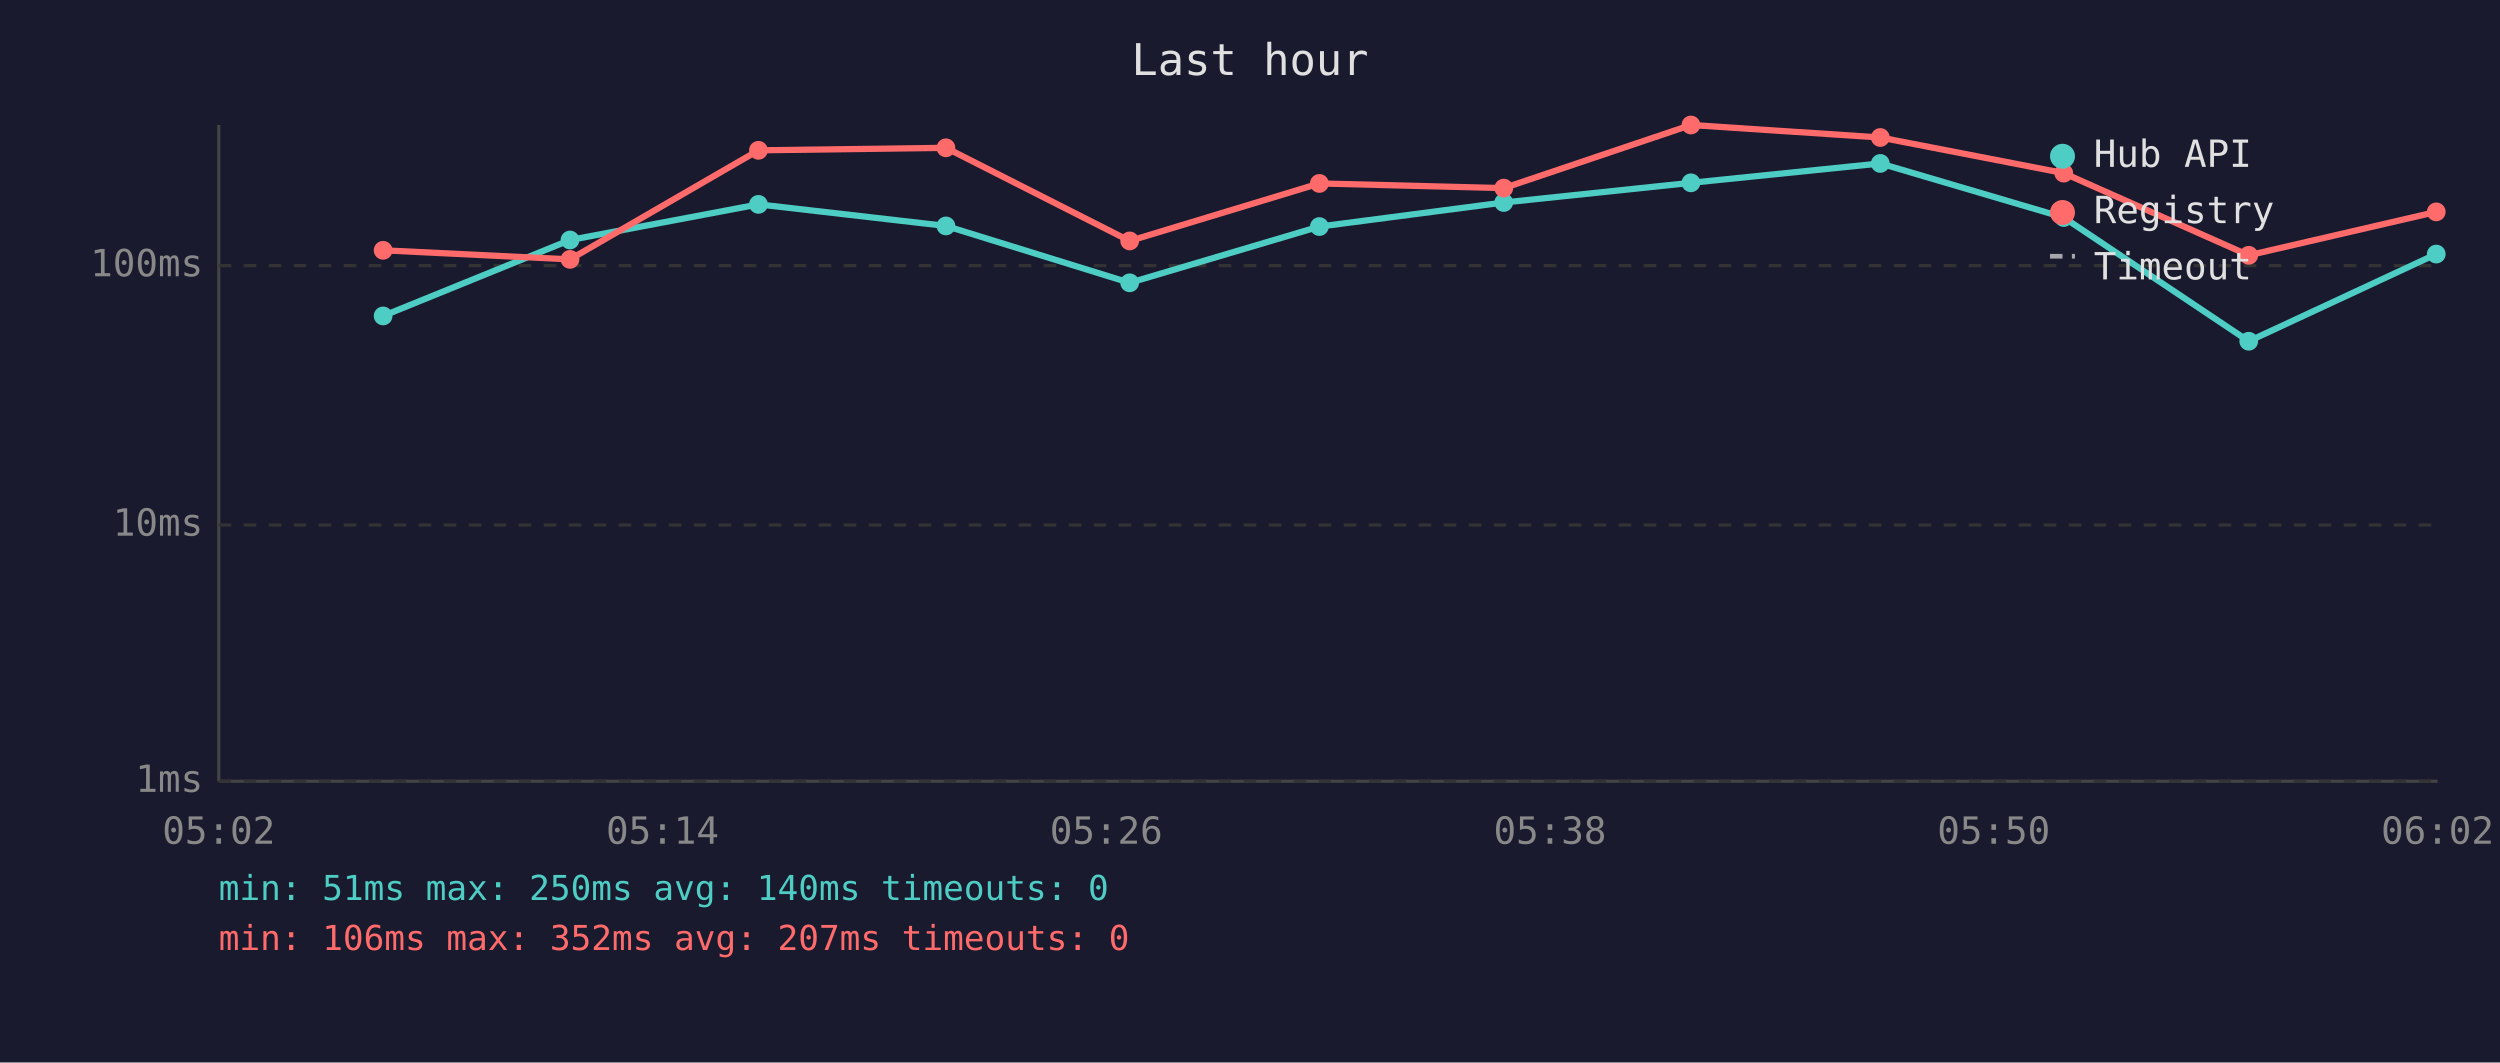
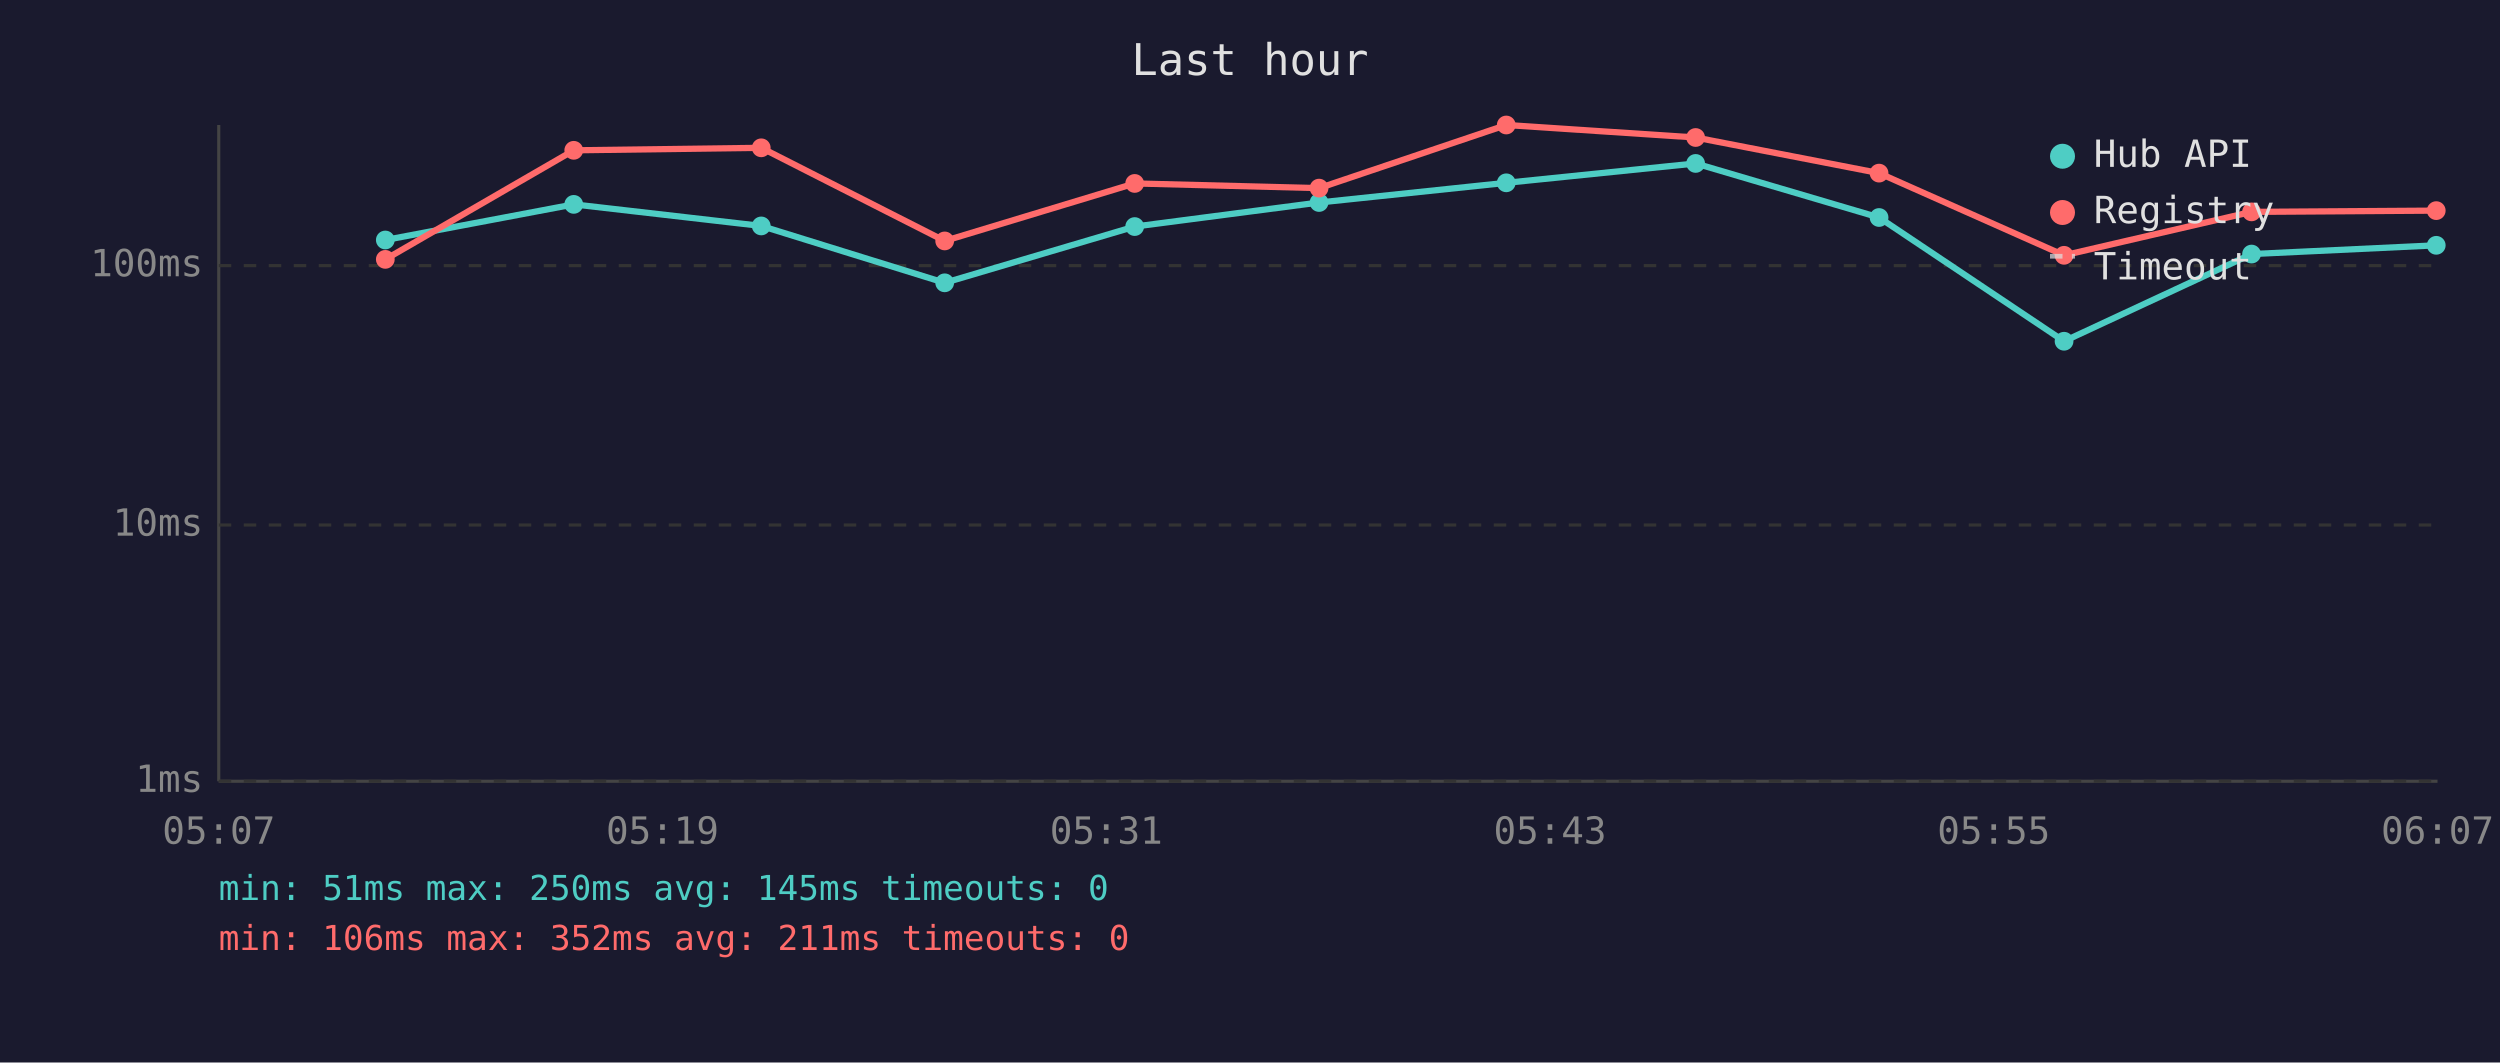
<svg xmlns="http://www.w3.org/2000/svg" viewBox="0 0 800 340" font-family="monospace" font-size="12">
  <rect width="800" height="340" fill="#1a1a2e" />
  <text x="400" y="24" fill="#e0e0e0" font-size="14" text-anchor="middle">Last hour</text>
  <line x1="70" y1="40" x2="70" y2="250" stroke="#444" stroke-width="1" />
  <line x1="70" y1="250" x2="780" y2="250" stroke="#444" stroke-width="1" />
  <line x1="70" y1="250" x2="780" y2="250" stroke="#333" stroke-width="1" stroke-dasharray="4" />
  <text x="65" y="250" fill="#888" text-anchor="end" dominant-baseline="middle">1ms</text>
  <line x1="70" y1="168" x2="780" y2="168" stroke="#333" stroke-width="1" stroke-dasharray="4" />
  <text x="65" y="168" fill="#888" text-anchor="end" dominant-baseline="middle">10ms</text>
  <line x1="70" y1="85" x2="780" y2="85" stroke="#333" stroke-width="1" stroke-dasharray="4" />
  <text x="65" y="85" fill="#888" text-anchor="end" dominant-baseline="middle">100ms</text>
-   <text x="70" y="270" fill="#888" text-anchor="middle">05:02</text>
-   <text x="212" y="270" fill="#888" text-anchor="middle">05:14</text>
-   <text x="354" y="270" fill="#888" text-anchor="middle">05:26</text>
-   <text x="496" y="270" fill="#888" text-anchor="middle">05:38</text>
-   <text x="638" y="270" fill="#888" text-anchor="middle">05:50</text>
-   <text x="780" y="270" fill="#888" text-anchor="middle">06:02</text>
-   <polyline points="122.6,101.1 182.4,76.8 242.7,65.4 302.7,72.3 361.5,90.5 422.2,72.5 481.2,64.8 541.1,58.5 601.7,52.3 660.4,69.6 719.6,109.2 779.6,81.3" fill="none" stroke="#4ecdc4" stroke-width="2" opacity="1" />
-   <circle cx="122.6" cy="101.1" r="3" fill="#4ecdc4" />
-   <circle cx="182.4" cy="76.8" r="3" fill="#4ecdc4" />
-   <circle cx="242.7" cy="65.4" r="3" fill="#4ecdc4" />
-   <circle cx="302.7" cy="72.3" r="3" fill="#4ecdc4" />
-   <circle cx="361.5" cy="90.5" r="3" fill="#4ecdc4" />
-   <circle cx="422.2" cy="72.5" r="3" fill="#4ecdc4" />
-   <circle cx="481.2" cy="64.8" r="3" fill="#4ecdc4" />
-   <circle cx="541.1" cy="58.5" r="3" fill="#4ecdc4" />
-   <circle cx="601.7" cy="52.3" r="3" fill="#4ecdc4" />
-   <circle cx="660.4" cy="69.6" r="3" fill="#4ecdc4" />
-   <circle cx="719.6" cy="109.2" r="3" fill="#4ecdc4" />
-   <circle cx="779.6" cy="81.3" r="3" fill="#4ecdc4" />
-   <polyline points="122.6,80.1 182.4,83.0 242.7,48.1 302.7,47.3 361.5,77.1 422.2,58.7 481.2,60.2 541.1,40.0 601.7,44.0 660.4,55.4 719.6,81.7 779.6,67.8" fill="none" stroke="#ff6b6b" stroke-width="2" opacity="1" />
-   <circle cx="122.6" cy="80.1" r="3" fill="#ff6b6b" />
-   <circle cx="182.4" cy="83.0" r="3" fill="#ff6b6b" />
-   <circle cx="242.7" cy="48.1" r="3" fill="#ff6b6b" />
-   <circle cx="302.7" cy="47.3" r="3" fill="#ff6b6b" />
-   <circle cx="361.5" cy="77.1" r="3" fill="#ff6b6b" />
-   <circle cx="422.2" cy="58.7" r="3" fill="#ff6b6b" />
-   <circle cx="481.2" cy="60.2" r="3" fill="#ff6b6b" />
-   <circle cx="541.1" cy="40.0" r="3" fill="#ff6b6b" />
-   <circle cx="601.7" cy="44.0" r="3" fill="#ff6b6b" />
-   <circle cx="660.4" cy="55.4" r="3" fill="#ff6b6b" />
-   <circle cx="719.6" cy="81.7" r="3" fill="#ff6b6b" />
-   <circle cx="779.6" cy="67.8" r="3" fill="#ff6b6b" />
+   <text x="70" y="270" fill="#888" text-anchor="middle">05:07</text>
+   <text x="212" y="270" fill="#888" text-anchor="middle">05:19</text>
+   <text x="354" y="270" fill="#888" text-anchor="middle">05:31</text>
+   <text x="496" y="270" fill="#888" text-anchor="middle">05:43</text>
+   <text x="638" y="270" fill="#888" text-anchor="middle">05:55</text>
+   <text x="780" y="270" fill="#888" text-anchor="middle">06:07</text>
+   <polyline points="123.3,76.8 183.6,65.4 243.6,72.3 302.3,90.5 363.1,72.5 422.1,64.8 482.0,58.5 542.6,52.3 601.3,69.6 660.5,109.2 720.5,81.3 779.6,78.5" fill="none" stroke="#4ecdc4" stroke-width="2" opacity="1" />
+   <circle cx="123.3" cy="76.8" r="3" fill="#4ecdc4" />
+   <circle cx="183.6" cy="65.4" r="3" fill="#4ecdc4" />
+   <circle cx="243.6" cy="72.3" r="3" fill="#4ecdc4" />
+   <circle cx="302.3" cy="90.5" r="3" fill="#4ecdc4" />
+   <circle cx="363.1" cy="72.5" r="3" fill="#4ecdc4" />
+   <circle cx="422.1" cy="64.8" r="3" fill="#4ecdc4" />
+   <circle cx="482.0" cy="58.5" r="3" fill="#4ecdc4" />
+   <circle cx="542.6" cy="52.3" r="3" fill="#4ecdc4" />
+   <circle cx="601.3" cy="69.6" r="3" fill="#4ecdc4" />
+   <circle cx="660.5" cy="109.2" r="3" fill="#4ecdc4" />
+   <circle cx="720.5" cy="81.3" r="3" fill="#4ecdc4" />
+   <circle cx="779.6" cy="78.5" r="3" fill="#4ecdc4" />
+   <polyline points="123.3,83.0 183.6,48.1 243.6,47.3 302.3,77.1 363.1,58.7 422.1,60.2 482.0,40.0 542.6,44.0 601.3,55.4 660.5,81.7 720.5,67.8 779.6,67.4" fill="none" stroke="#ff6b6b" stroke-width="2" opacity="1" />
+   <circle cx="123.3" cy="83.0" r="3" fill="#ff6b6b" />
+   <circle cx="183.6" cy="48.1" r="3" fill="#ff6b6b" />
+   <circle cx="243.6" cy="47.3" r="3" fill="#ff6b6b" />
+   <circle cx="302.3" cy="77.1" r="3" fill="#ff6b6b" />
+   <circle cx="363.1" cy="58.7" r="3" fill="#ff6b6b" />
+   <circle cx="422.1" cy="60.2" r="3" fill="#ff6b6b" />
+   <circle cx="482.0" cy="40.0" r="3" fill="#ff6b6b" />
+   <circle cx="542.6" cy="44.0" r="3" fill="#ff6b6b" />
+   <circle cx="601.3" cy="55.4" r="3" fill="#ff6b6b" />
+   <circle cx="660.5" cy="81.7" r="3" fill="#ff6b6b" />
+   <circle cx="720.5" cy="67.8" r="3" fill="#ff6b6b" />
+   <circle cx="779.6" cy="67.4" r="3" fill="#ff6b6b" />
  <circle cx="660" cy="50" r="4" fill="#4ecdc4" />
  <text x="670" y="50" fill="#e0e0e0" dominant-baseline="middle">Hub API</text>
  <circle cx="660" cy="68" r="4" fill="#ff6b6b" />
  <text x="670" y="68" fill="#e0e0e0" dominant-baseline="middle">Registry</text>
  <line x1="656" y1="82" x2="664" y2="82" stroke="#e0e0e0" stroke-width="1.5" stroke-dasharray="4,3" opacity="0.7" />
  <text x="670" y="86" fill="#e0e0e0" dominant-baseline="middle">Timeout</text>
-   <text x="70" y="288" fill="#4ecdc4" font-size="11">min: 51ms  max: 250ms  avg: 140ms  timeouts: 0</text>
-   <text x="70" y="304" fill="#ff6b6b" font-size="11">min: 106ms  max: 352ms  avg: 207ms  timeouts: 0</text>
+   <text x="70" y="288" fill="#4ecdc4" font-size="11">min: 51ms  max: 250ms  avg: 145ms  timeouts: 0</text>
+   <text x="70" y="304" fill="#ff6b6b" font-size="11">min: 106ms  max: 352ms  avg: 211ms  timeouts: 0</text>
</svg>
